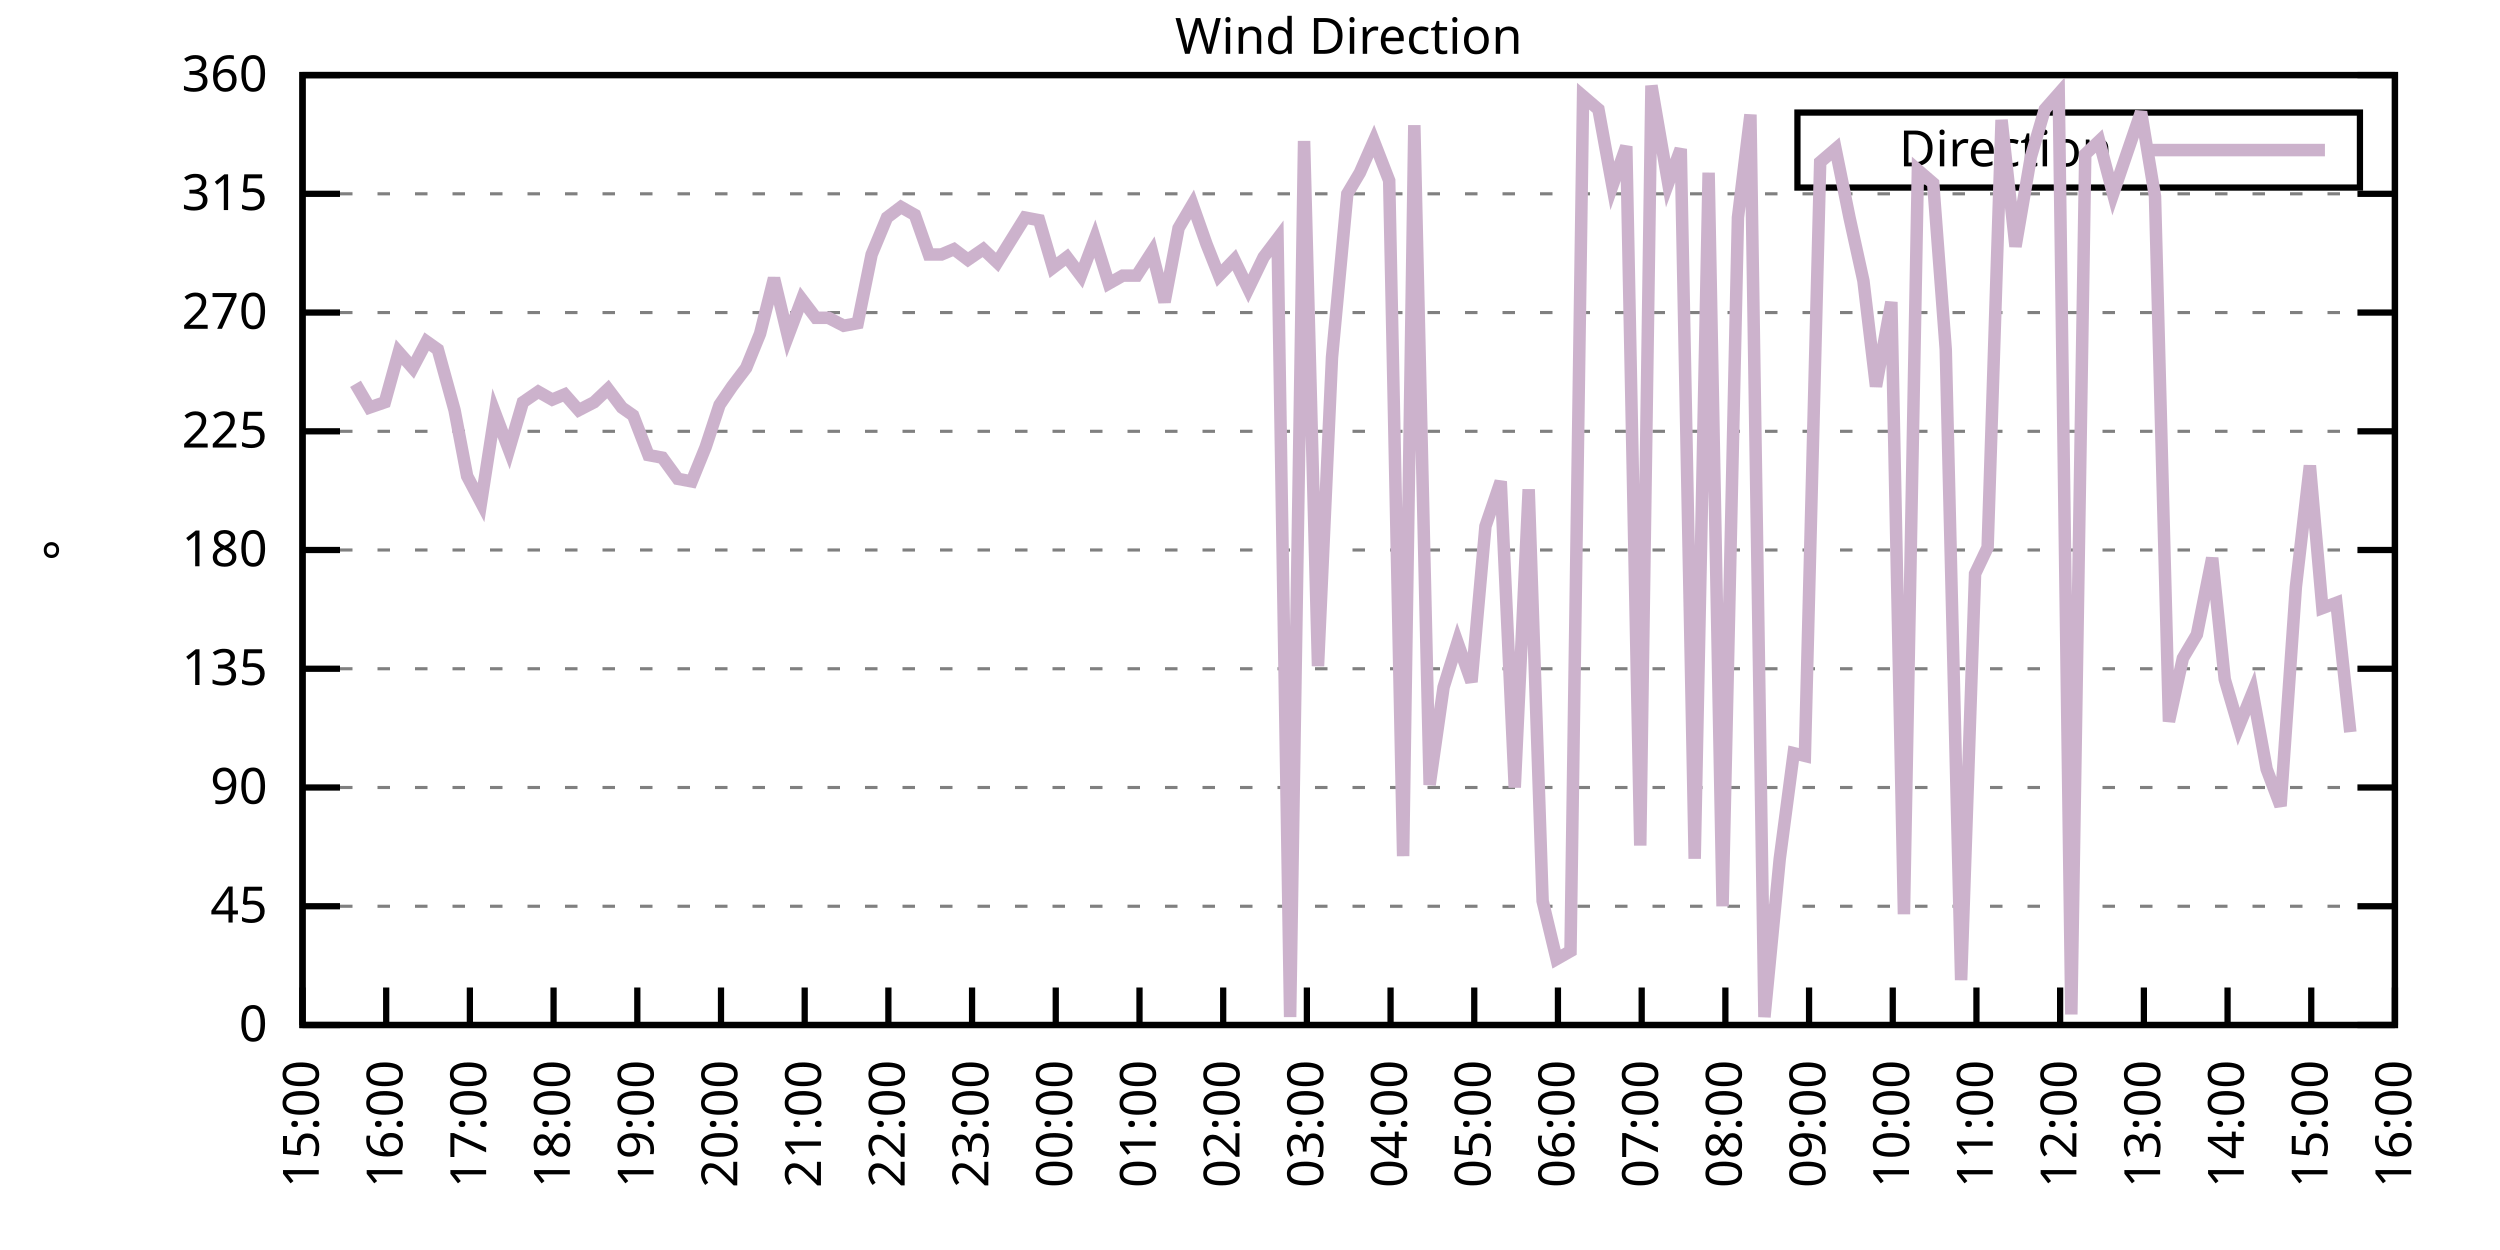
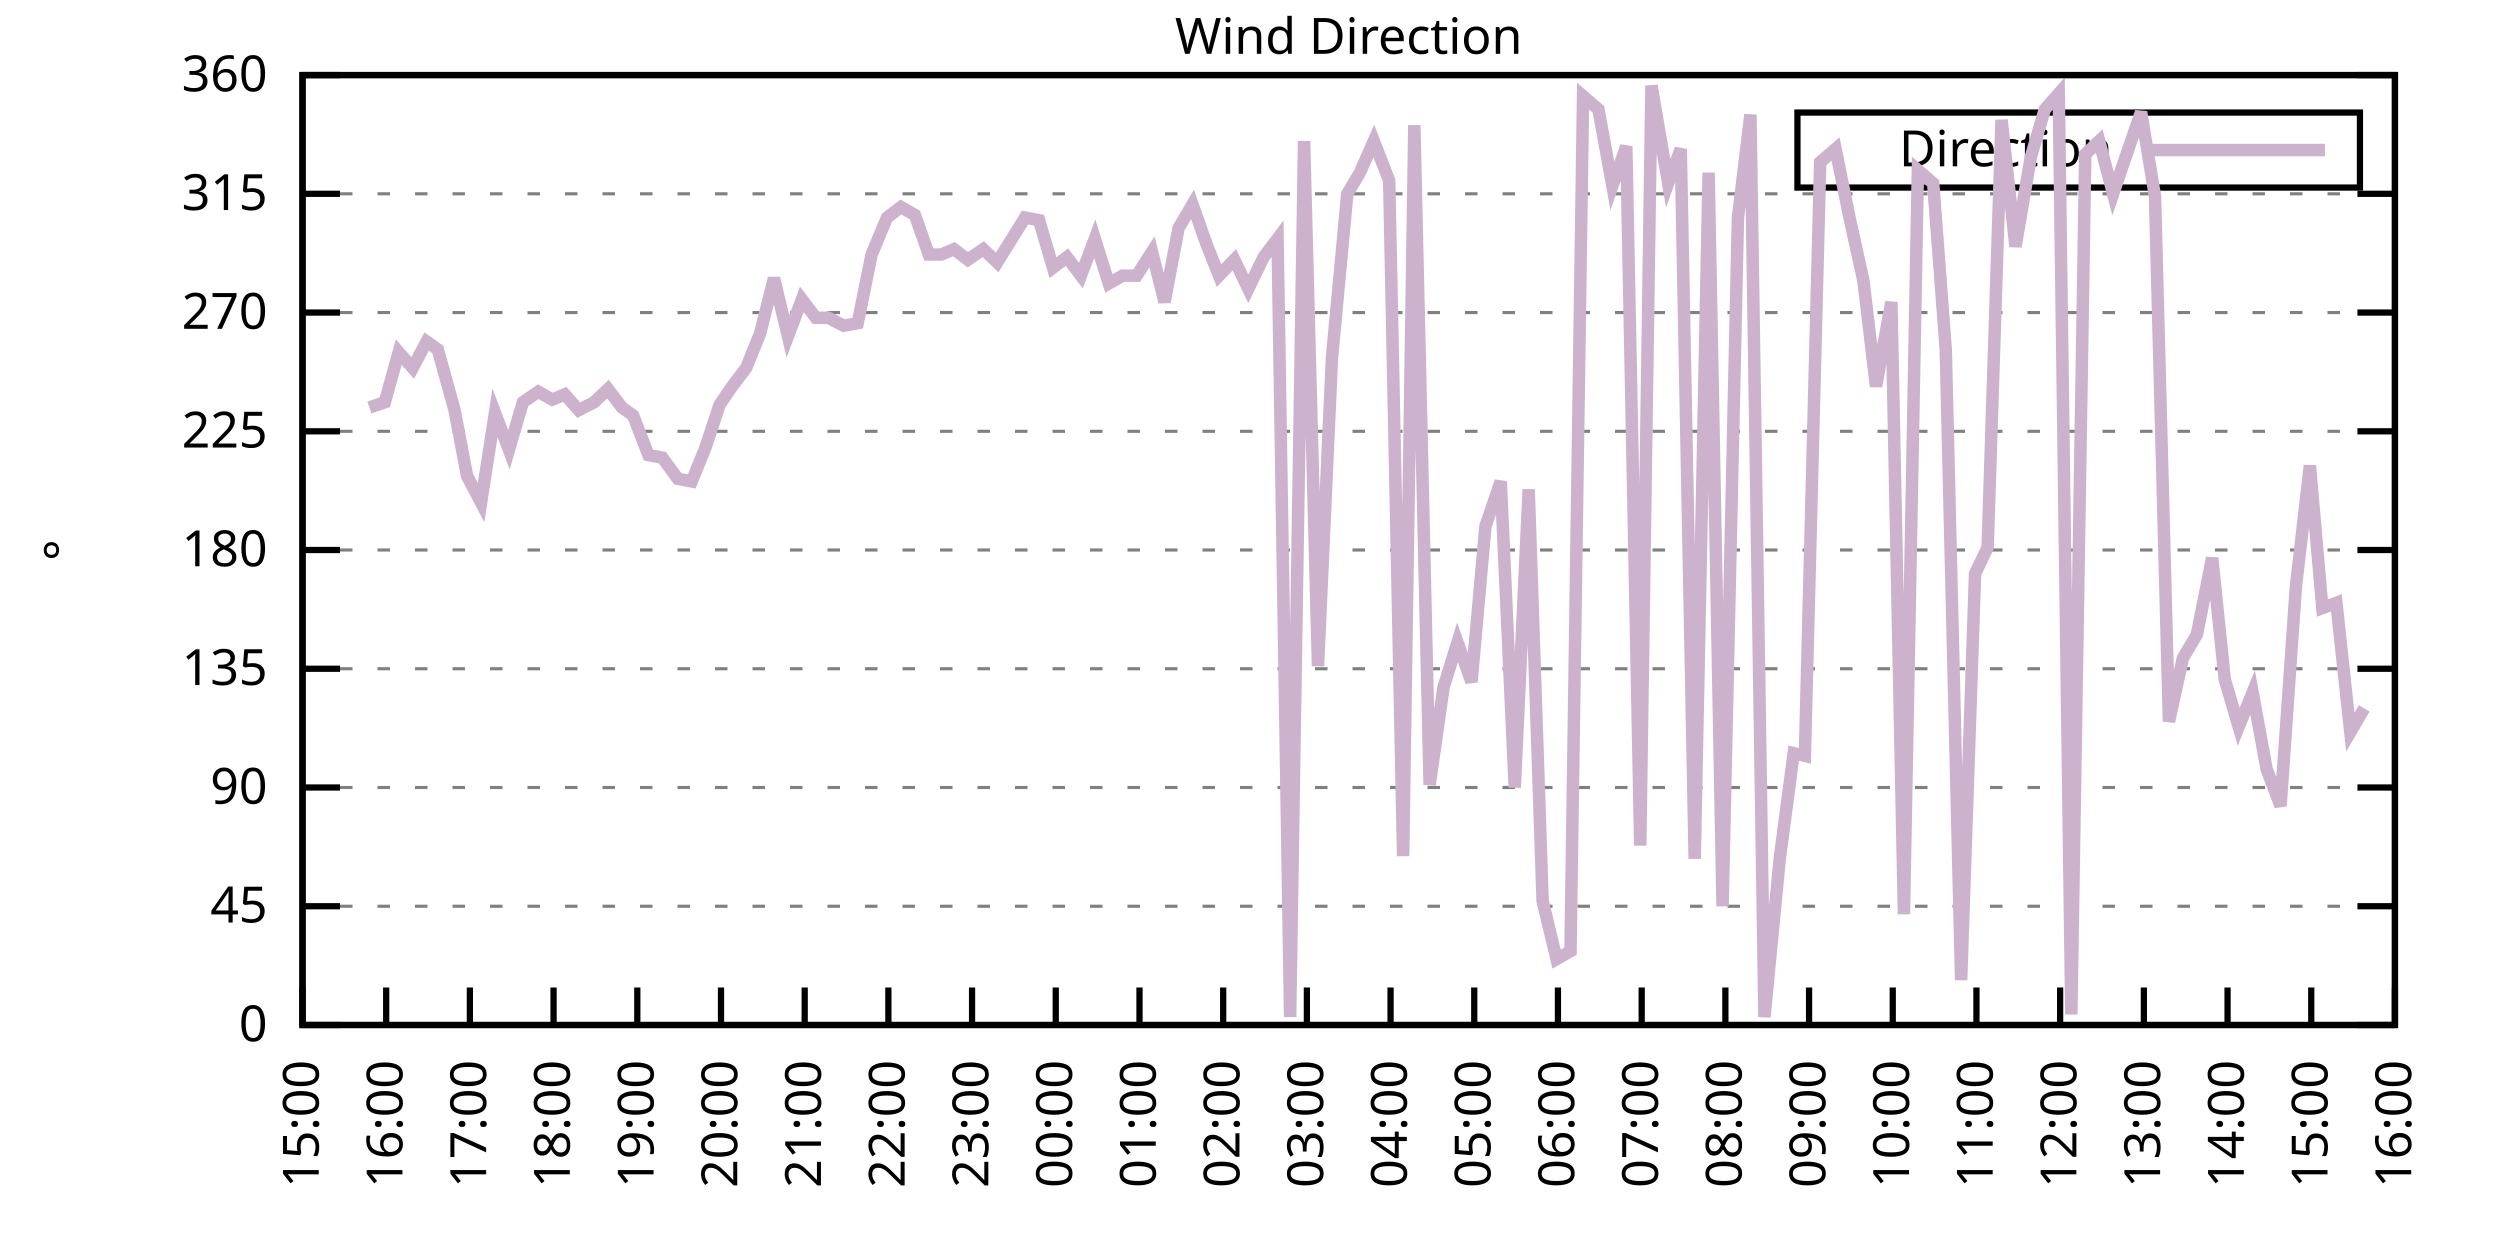
<svg xmlns="http://www.w3.org/2000/svg" xmlns:xlink="http://www.w3.org/1999/xlink" width="400" height="200" viewBox="0 0 400 200">
  <g id="gnuplot_canvas">
    <rect x="0" y="0" width="400" height="200" fill="none" />
    <defs>
      <circle id="gpDot" r="0.5" stroke-width="0.5" stroke="currentColor" />
      <path id="gpPt0" stroke-width="0.333" stroke="currentColor" d="M-1,0 h2 M0,-1 v2" />
      <path id="gpPt1" stroke-width="0.333" stroke="currentColor" d="M-1,-1 L1,1 M1,-1 L-1,1" />
      <path id="gpPt2" stroke-width="0.333" stroke="currentColor" d="M-1,0 L1,0 M0,-1 L0,1 M-1,-1 L1,1 M-1,1 L1,-1" />
      <rect id="gpPt3" stroke-width="0.333" stroke="currentColor" x="-1" y="-1" width="2" height="2" />
      <rect id="gpPt4" stroke-width="0.333" stroke="currentColor" fill="currentColor" x="-1" y="-1" width="2" height="2" />
      <circle id="gpPt5" stroke-width="0.333" stroke="currentColor" cx="0" cy="0" r="1" />
      <use xlink:href="#gpPt5" id="gpPt6" fill="currentColor" stroke="none" />
      <path id="gpPt7" stroke-width="0.333" stroke="currentColor" d="M0,-1.33 L-1.33,0.67 L1.33,0.67 z" />
      <use xlink:href="#gpPt7" id="gpPt8" fill="currentColor" stroke="none" />
      <use xlink:href="#gpPt7" id="gpPt9" stroke="currentColor" transform="rotate(180)" />
      <use xlink:href="#gpPt9" id="gpPt10" fill="currentColor" stroke="none" />
      <use xlink:href="#gpPt3" id="gpPt11" stroke="currentColor" transform="rotate(45)" />
      <use xlink:href="#gpPt11" id="gpPt12" fill="currentColor" stroke="none" />
      <path id="gpPt13" stroke-width="0.333" stroke="currentColor" d="M0,1.330 L1.265,0.411 L0.782,-1.067 L-0.782,-1.076 L-1.265,0.411 z" />
      <use xlink:href="#gpPt13" id="gpPt14" fill="currentColor" stroke="none" />
      <filter id="textbox" filterUnits="objectBoundingBox" x="0" y="0" height="1" width="1">
        <feFlood flood-color="white" flood-opacity="1" result="bgnd" />
        <feComposite in="SourceGraphic" in2="bgnd" operator="atop" />
      </filter>
      <filter id="greybox" filterUnits="objectBoundingBox" x="0" y="0" height="1" width="1">
        <feFlood flood-color="lightgrey" flood-opacity="1" result="grey" />
        <feComposite in="SourceGraphic" in2="grey" operator="atop" />
      </filter>
    </defs>
    <g fill="none" color="white" stroke="currentColor" stroke-width="1.00" stroke-linecap="butt" stroke-linejoin="miter">
</g>
    <g fill="none" color="black" stroke="currentColor" stroke-width="1.00" stroke-linecap="butt" stroke-linejoin="miter">
      <g stroke="none" shape-rendering="crispEdges">
        <polygon fill="rgb(255, 255, 255)" points="48.40,164.00 383.18,164.00 383.18,12.02 48.40,12.02 " />
      </g>
    </g>
    <g fill="none" color="black" stroke="currentColor" stroke-width="1.00" stroke-linecap="butt" stroke-linejoin="miter">
</g>
    <g fill="none" color="black" stroke="black" stroke-width="0.50" stroke-linecap="butt" stroke-linejoin="miter">
</g>
    <g fill="none" color="gray" stroke="currentColor" stroke-width="0.50" stroke-linecap="butt" stroke-linejoin="miter">
      <path stroke="gray" stroke-dasharray="2,4" class="gridline" d="M48.40,164.00 L383.19,164.00  " />
    </g>
    <g fill="none" color="gray" stroke="gray" stroke-width="1.00" stroke-linecap="butt" stroke-linejoin="miter">
</g>
    <g fill="none" color="black" stroke="currentColor" stroke-width="1.00" stroke-linecap="butt" stroke-linejoin="miter">
      <path stroke="black" d="M48.40,164.00 L54.40,164.00 M383.19,164.00 L377.19,164.00  " />
      <g transform="translate(42.80,166.60)" stroke="none" fill="black" font-family="Sans" font-size="8.00" text-anchor="end">
        <text>
          <tspan font-family="Sans"> 0</tspan>
        </text>
      </g>
    </g>
    <g fill="none" color="black" stroke="currentColor" stroke-width="1.00" stroke-linecap="butt" stroke-linejoin="miter">
</g>
    <g fill="none" color="black" stroke="black" stroke-width="0.50" stroke-linecap="butt" stroke-linejoin="miter">
</g>
    <g fill="none" color="gray" stroke="currentColor" stroke-width="0.50" stroke-linecap="butt" stroke-linejoin="miter">
      <path stroke="gray" stroke-dasharray="2,4" class="gridline" d="M48.40,145.00 L383.19,145.00  " />
    </g>
    <g fill="none" color="gray" stroke="gray" stroke-width="1.00" stroke-linecap="butt" stroke-linejoin="miter">
</g>
    <g fill="none" color="black" stroke="currentColor" stroke-width="1.00" stroke-linecap="butt" stroke-linejoin="miter">
      <path stroke="black" d="M48.40,145.00 L54.40,145.00 M383.19,145.00 L377.19,145.00  " />
      <g transform="translate(42.80,147.60)" stroke="none" fill="black" font-family="Sans" font-size="8.00" text-anchor="end">
        <text>
          <tspan font-family="Sans"> 45</tspan>
        </text>
      </g>
    </g>
    <g fill="none" color="black" stroke="currentColor" stroke-width="1.00" stroke-linecap="butt" stroke-linejoin="miter">
</g>
    <g fill="none" color="black" stroke="black" stroke-width="0.50" stroke-linecap="butt" stroke-linejoin="miter">
</g>
    <g fill="none" color="gray" stroke="currentColor" stroke-width="0.50" stroke-linecap="butt" stroke-linejoin="miter">
      <path stroke="gray" stroke-dasharray="2,4" class="gridline" d="M48.40,126.00 L383.19,126.00  " />
    </g>
    <g fill="none" color="gray" stroke="gray" stroke-width="1.00" stroke-linecap="butt" stroke-linejoin="miter">
</g>
    <g fill="none" color="black" stroke="currentColor" stroke-width="1.00" stroke-linecap="butt" stroke-linejoin="miter">
      <path stroke="black" d="M48.40,126.00 L54.40,126.00 M383.19,126.00 L377.19,126.00  " />
      <g transform="translate(42.80,128.60)" stroke="none" fill="black" font-family="Sans" font-size="8.00" text-anchor="end">
        <text>
          <tspan font-family="Sans"> 90</tspan>
        </text>
      </g>
    </g>
    <g fill="none" color="black" stroke="currentColor" stroke-width="1.00" stroke-linecap="butt" stroke-linejoin="miter">
</g>
    <g fill="none" color="black" stroke="black" stroke-width="0.50" stroke-linecap="butt" stroke-linejoin="miter">
</g>
    <g fill="none" color="gray" stroke="currentColor" stroke-width="0.50" stroke-linecap="butt" stroke-linejoin="miter">
      <path stroke="gray" stroke-dasharray="2,4" class="gridline" d="M48.40,107.00 L383.19,107.00  " />
    </g>
    <g fill="none" color="gray" stroke="gray" stroke-width="1.00" stroke-linecap="butt" stroke-linejoin="miter">
</g>
    <g fill="none" color="black" stroke="currentColor" stroke-width="1.00" stroke-linecap="butt" stroke-linejoin="miter">
      <path stroke="black" d="M48.40,107.00 L54.40,107.00 M383.19,107.00 L377.19,107.00  " />
      <g transform="translate(42.80,109.60)" stroke="none" fill="black" font-family="Sans" font-size="8.00" text-anchor="end">
        <text>
          <tspan font-family="Sans"> 135</tspan>
        </text>
      </g>
    </g>
    <g fill="none" color="black" stroke="currentColor" stroke-width="1.00" stroke-linecap="butt" stroke-linejoin="miter">
</g>
    <g fill="none" color="black" stroke="black" stroke-width="0.50" stroke-linecap="butt" stroke-linejoin="miter">
</g>
    <g fill="none" color="gray" stroke="currentColor" stroke-width="0.50" stroke-linecap="butt" stroke-linejoin="miter">
      <path stroke="gray" stroke-dasharray="2,4" class="gridline" d="M48.40,88.00 L383.19,88.00  " />
    </g>
    <g fill="none" color="gray" stroke="gray" stroke-width="1.00" stroke-linecap="butt" stroke-linejoin="miter">
</g>
    <g fill="none" color="black" stroke="currentColor" stroke-width="1.00" stroke-linecap="butt" stroke-linejoin="miter">
      <path stroke="black" d="M48.40,88.00 L54.40,88.00 M383.19,88.00 L377.19,88.00  " />
      <g transform="translate(42.80,90.60)" stroke="none" fill="black" font-family="Sans" font-size="8.00" text-anchor="end">
        <text>
          <tspan font-family="Sans"> 180</tspan>
        </text>
      </g>
    </g>
    <g fill="none" color="black" stroke="currentColor" stroke-width="1.00" stroke-linecap="butt" stroke-linejoin="miter">
</g>
    <g fill="none" color="black" stroke="black" stroke-width="0.50" stroke-linecap="butt" stroke-linejoin="miter">
</g>
    <g fill="none" color="gray" stroke="currentColor" stroke-width="0.50" stroke-linecap="butt" stroke-linejoin="miter">
      <path stroke="gray" stroke-dasharray="2,4" class="gridline" d="M48.40,69.01 L383.19,69.01  " />
    </g>
    <g fill="none" color="gray" stroke="gray" stroke-width="1.00" stroke-linecap="butt" stroke-linejoin="miter">
</g>
    <g fill="none" color="black" stroke="currentColor" stroke-width="1.00" stroke-linecap="butt" stroke-linejoin="miter">
      <path stroke="black" d="M48.40,69.01 L54.40,69.01 M383.19,69.01 L377.19,69.01  " />
      <g transform="translate(42.80,71.61)" stroke="none" fill="black" font-family="Sans" font-size="8.00" text-anchor="end">
        <text>
          <tspan font-family="Sans"> 225</tspan>
        </text>
      </g>
    </g>
    <g fill="none" color="black" stroke="currentColor" stroke-width="1.00" stroke-linecap="butt" stroke-linejoin="miter">
</g>
    <g fill="none" color="black" stroke="black" stroke-width="0.50" stroke-linecap="butt" stroke-linejoin="miter">
</g>
    <g fill="none" color="gray" stroke="currentColor" stroke-width="0.50" stroke-linecap="butt" stroke-linejoin="miter">
      <path stroke="gray" stroke-dasharray="2,4" class="gridline" d="M48.40,50.01 L383.19,50.01  " />
    </g>
    <g fill="none" color="gray" stroke="gray" stroke-width="1.00" stroke-linecap="butt" stroke-linejoin="miter">
</g>
    <g fill="none" color="black" stroke="currentColor" stroke-width="1.00" stroke-linecap="butt" stroke-linejoin="miter">
      <path stroke="black" d="M48.40,50.01 L54.40,50.01 M383.19,50.01 L377.19,50.01  " />
      <g transform="translate(42.80,52.61)" stroke="none" fill="black" font-family="Sans" font-size="8.00" text-anchor="end">
        <text>
          <tspan font-family="Sans"> 270</tspan>
        </text>
      </g>
    </g>
    <g fill="none" color="black" stroke="currentColor" stroke-width="1.00" stroke-linecap="butt" stroke-linejoin="miter">
</g>
    <g fill="none" color="black" stroke="black" stroke-width="0.50" stroke-linecap="butt" stroke-linejoin="miter">
</g>
    <g fill="none" color="gray" stroke="currentColor" stroke-width="0.50" stroke-linecap="butt" stroke-linejoin="miter">
      <path stroke="gray" stroke-dasharray="2,4" class="gridline" d="M48.40,31.01 L383.19,31.01  " />
    </g>
    <g fill="none" color="gray" stroke="gray" stroke-width="1.00" stroke-linecap="butt" stroke-linejoin="miter">
</g>
    <g fill="none" color="black" stroke="currentColor" stroke-width="1.00" stroke-linecap="butt" stroke-linejoin="miter">
      <path stroke="black" d="M48.40,31.01 L54.40,31.01 M383.19,31.01 L377.19,31.01  " />
      <g transform="translate(42.80,33.61)" stroke="none" fill="black" font-family="Sans" font-size="8.00" text-anchor="end">
        <text>
          <tspan font-family="Sans"> 315</tspan>
        </text>
      </g>
    </g>
    <g fill="none" color="black" stroke="currentColor" stroke-width="1.00" stroke-linecap="butt" stroke-linejoin="miter">
</g>
    <g fill="none" color="black" stroke="black" stroke-width="0.50" stroke-linecap="butt" stroke-linejoin="miter">
</g>
    <g fill="none" color="gray" stroke="currentColor" stroke-width="0.50" stroke-linecap="butt" stroke-linejoin="miter">
      <path stroke="gray" stroke-dasharray="2,4" class="gridline" d="M48.40,12.01 L383.19,12.01  " />
    </g>
    <g fill="none" color="gray" stroke="gray" stroke-width="1.00" stroke-linecap="butt" stroke-linejoin="miter">
</g>
    <g fill="none" color="black" stroke="currentColor" stroke-width="1.00" stroke-linecap="butt" stroke-linejoin="miter">
      <path stroke="black" d="M48.40,12.01 L54.40,12.01 M383.19,12.01 L377.19,12.01  " />
      <g transform="translate(42.80,14.61)" stroke="none" fill="black" font-family="Sans" font-size="8.00" text-anchor="end">
        <text>
          <tspan font-family="Sans"> 360</tspan>
        </text>
      </g>
    </g>
    <g fill="none" color="black" stroke="currentColor" stroke-width="1.00" stroke-linecap="butt" stroke-linejoin="miter">
      <path stroke="black" d="M48.40,164.00 L48.40,158.00  " />
      <g transform="translate(51.00,169.60) rotate(270.00)" stroke="none" fill="black" font-family="Sans" font-size="8.00" text-anchor="end">
        <text>
          <tspan font-family="Sans">15:00</tspan>
        </text>
      </g>
    </g>
    <g fill="none" color="black" stroke="currentColor" stroke-width="1.00" stroke-linecap="butt" stroke-linejoin="miter">
      <path stroke="black" d="M61.79,164.00 L61.79,158.00  " />
      <g transform="translate(64.39,169.60) rotate(270.00)" stroke="none" fill="black" font-family="Sans" font-size="8.00" text-anchor="end">
        <text>
          <tspan font-family="Sans">16:00</tspan>
        </text>
      </g>
    </g>
    <g fill="none" color="black" stroke="currentColor" stroke-width="1.00" stroke-linecap="butt" stroke-linejoin="miter">
      <path stroke="black" d="M75.18,164.00 L75.18,158.00  " />
      <g transform="translate(77.78,169.60) rotate(270.00)" stroke="none" fill="black" font-family="Sans" font-size="8.00" text-anchor="end">
        <text>
          <tspan font-family="Sans">17:00</tspan>
        </text>
      </g>
    </g>
    <g fill="none" color="black" stroke="currentColor" stroke-width="1.00" stroke-linecap="butt" stroke-linejoin="miter">
      <path stroke="black" d="M88.57,164.00 L88.57,158.00  " />
      <g transform="translate(91.17,169.60) rotate(270.00)" stroke="none" fill="black" font-family="Sans" font-size="8.00" text-anchor="end">
        <text>
          <tspan font-family="Sans">18:00</tspan>
        </text>
      </g>
    </g>
    <g fill="none" color="black" stroke="currentColor" stroke-width="1.00" stroke-linecap="butt" stroke-linejoin="miter">
      <path stroke="black" d="M101.97,164.00 L101.97,158.00  " />
      <g transform="translate(104.57,169.60) rotate(270.00)" stroke="none" fill="black" font-family="Sans" font-size="8.00" text-anchor="end">
        <text>
          <tspan font-family="Sans">19:00</tspan>
        </text>
      </g>
    </g>
    <g fill="none" color="black" stroke="currentColor" stroke-width="1.00" stroke-linecap="butt" stroke-linejoin="miter">
      <path stroke="black" d="M115.36,164.00 L115.36,158.00  " />
      <g transform="translate(117.96,169.60) rotate(270.00)" stroke="none" fill="black" font-family="Sans" font-size="8.00" text-anchor="end">
        <text>
          <tspan font-family="Sans">20:00</tspan>
        </text>
      </g>
    </g>
    <g fill="none" color="black" stroke="currentColor" stroke-width="1.00" stroke-linecap="butt" stroke-linejoin="miter">
      <path stroke="black" d="M128.75,164.00 L128.75,158.00  " />
      <g transform="translate(131.35,169.60) rotate(270.00)" stroke="none" fill="black" font-family="Sans" font-size="8.00" text-anchor="end">
        <text>
          <tspan font-family="Sans">21:00</tspan>
        </text>
      </g>
    </g>
    <g fill="none" color="black" stroke="currentColor" stroke-width="1.00" stroke-linecap="butt" stroke-linejoin="miter">
      <path stroke="black" d="M142.14,164.00 L142.14,158.00  " />
      <g transform="translate(144.74,169.60) rotate(270.00)" stroke="none" fill="black" font-family="Sans" font-size="8.00" text-anchor="end">
        <text>
          <tspan font-family="Sans">22:00</tspan>
        </text>
      </g>
    </g>
    <g fill="none" color="black" stroke="currentColor" stroke-width="1.00" stroke-linecap="butt" stroke-linejoin="miter">
      <path stroke="black" d="M155.53,164.00 L155.53,158.00  " />
      <g transform="translate(158.13,169.60) rotate(270.00)" stroke="none" fill="black" font-family="Sans" font-size="8.00" text-anchor="end">
        <text>
          <tspan font-family="Sans">23:00</tspan>
        </text>
      </g>
    </g>
    <g fill="none" color="black" stroke="currentColor" stroke-width="1.00" stroke-linecap="butt" stroke-linejoin="miter">
      <path stroke="black" d="M168.92,164.00 L168.92,158.00  " />
      <g transform="translate(171.52,169.60) rotate(270.00)" stroke="none" fill="black" font-family="Sans" font-size="8.00" text-anchor="end">
        <text>
          <tspan font-family="Sans">00:00</tspan>
        </text>
      </g>
    </g>
    <g fill="none" color="black" stroke="currentColor" stroke-width="1.00" stroke-linecap="butt" stroke-linejoin="miter">
      <path stroke="black" d="M182.32,164.00 L182.32,158.00  " />
      <g transform="translate(184.92,169.60) rotate(270.00)" stroke="none" fill="black" font-family="Sans" font-size="8.00" text-anchor="end">
        <text>
          <tspan font-family="Sans">01:00</tspan>
        </text>
      </g>
    </g>
    <g fill="none" color="black" stroke="currentColor" stroke-width="1.00" stroke-linecap="butt" stroke-linejoin="miter">
      <path stroke="black" d="M195.71,164.00 L195.71,158.00  " />
      <g transform="translate(198.31,169.60) rotate(270.00)" stroke="none" fill="black" font-family="Sans" font-size="8.00" text-anchor="end">
        <text>
          <tspan font-family="Sans">02:00</tspan>
        </text>
      </g>
    </g>
    <g fill="none" color="black" stroke="currentColor" stroke-width="1.00" stroke-linecap="butt" stroke-linejoin="miter">
      <path stroke="black" d="M209.10,164.00 L209.10,158.00  " />
      <g transform="translate(211.70,169.60) rotate(270.00)" stroke="none" fill="black" font-family="Sans" font-size="8.00" text-anchor="end">
        <text>
          <tspan font-family="Sans">03:00</tspan>
        </text>
      </g>
    </g>
    <g fill="none" color="black" stroke="currentColor" stroke-width="1.00" stroke-linecap="butt" stroke-linejoin="miter">
      <path stroke="black" d="M222.49,164.00 L222.49,158.00  " />
      <g transform="translate(225.09,169.60) rotate(270.00)" stroke="none" fill="black" font-family="Sans" font-size="8.00" text-anchor="end">
        <text>
          <tspan font-family="Sans">04:00</tspan>
        </text>
      </g>
    </g>
    <g fill="none" color="black" stroke="currentColor" stroke-width="1.00" stroke-linecap="butt" stroke-linejoin="miter">
      <path stroke="black" d="M235.88,164.00 L235.88,158.00  " />
      <g transform="translate(238.48,169.60) rotate(270.00)" stroke="none" fill="black" font-family="Sans" font-size="8.00" text-anchor="end">
        <text>
          <tspan font-family="Sans">05:00</tspan>
        </text>
      </g>
    </g>
    <g fill="none" color="black" stroke="currentColor" stroke-width="1.00" stroke-linecap="butt" stroke-linejoin="miter">
      <path stroke="black" d="M249.27,164.00 L249.27,158.00  " />
      <g transform="translate(251.87,169.60) rotate(270.00)" stroke="none" fill="black" font-family="Sans" font-size="8.00" text-anchor="end">
        <text>
          <tspan font-family="Sans">06:00</tspan>
        </text>
      </g>
    </g>
    <g fill="none" color="black" stroke="currentColor" stroke-width="1.00" stroke-linecap="butt" stroke-linejoin="miter">
      <path stroke="black" d="M262.67,164.00 L262.67,158.00  " />
      <g transform="translate(265.27,169.60) rotate(270.00)" stroke="none" fill="black" font-family="Sans" font-size="8.00" text-anchor="end">
        <text>
          <tspan font-family="Sans">07:00</tspan>
        </text>
      </g>
    </g>
    <g fill="none" color="black" stroke="currentColor" stroke-width="1.00" stroke-linecap="butt" stroke-linejoin="miter">
      <path stroke="black" d="M276.06,164.00 L276.06,158.00  " />
      <g transform="translate(278.66,169.60) rotate(270.00)" stroke="none" fill="black" font-family="Sans" font-size="8.00" text-anchor="end">
        <text>
          <tspan font-family="Sans">08:00</tspan>
        </text>
      </g>
    </g>
    <g fill="none" color="black" stroke="currentColor" stroke-width="1.00" stroke-linecap="butt" stroke-linejoin="miter">
      <path stroke="black" d="M289.45,164.00 L289.45,158.00  " />
      <g transform="translate(292.05,169.60) rotate(270.00)" stroke="none" fill="black" font-family="Sans" font-size="8.00" text-anchor="end">
        <text>
          <tspan font-family="Sans">09:00</tspan>
        </text>
      </g>
    </g>
    <g fill="none" color="black" stroke="currentColor" stroke-width="1.00" stroke-linecap="butt" stroke-linejoin="miter">
      <path stroke="black" d="M302.84,164.00 L302.84,158.00  " />
      <g transform="translate(305.44,169.60) rotate(270.00)" stroke="none" fill="black" font-family="Sans" font-size="8.00" text-anchor="end">
        <text>
          <tspan font-family="Sans">10:00</tspan>
        </text>
      </g>
    </g>
    <g fill="none" color="black" stroke="currentColor" stroke-width="1.00" stroke-linecap="butt" stroke-linejoin="miter">
      <path stroke="black" d="M316.23,164.00 L316.23,158.00  " />
      <g transform="translate(318.83,169.60) rotate(270.00)" stroke="none" fill="black" font-family="Sans" font-size="8.00" text-anchor="end">
        <text>
          <tspan font-family="Sans">11:00</tspan>
        </text>
      </g>
    </g>
    <g fill="none" color="black" stroke="currentColor" stroke-width="1.00" stroke-linecap="butt" stroke-linejoin="miter">
      <path stroke="black" d="M329.62,164.00 L329.62,158.00  " />
      <g transform="translate(332.22,169.60) rotate(270.00)" stroke="none" fill="black" font-family="Sans" font-size="8.00" text-anchor="end">
        <text>
          <tspan font-family="Sans">12:00</tspan>
        </text>
      </g>
    </g>
    <g fill="none" color="black" stroke="currentColor" stroke-width="1.00" stroke-linecap="butt" stroke-linejoin="miter">
      <path stroke="black" d="M343.02,164.00 L343.02,158.00  " />
      <g transform="translate(345.62,169.60) rotate(270.00)" stroke="none" fill="black" font-family="Sans" font-size="8.00" text-anchor="end">
        <text>
          <tspan font-family="Sans">13:00</tspan>
        </text>
      </g>
    </g>
    <g fill="none" color="black" stroke="currentColor" stroke-width="1.00" stroke-linecap="butt" stroke-linejoin="miter">
      <path stroke="black" d="M356.41,164.00 L356.41,158.00  " />
      <g transform="translate(359.01,169.60) rotate(270.00)" stroke="none" fill="black" font-family="Sans" font-size="8.00" text-anchor="end">
        <text>
          <tspan font-family="Sans">14:00</tspan>
        </text>
      </g>
    </g>
    <g fill="none" color="black" stroke="currentColor" stroke-width="1.00" stroke-linecap="butt" stroke-linejoin="miter">
      <path stroke="black" d="M369.80,164.00 L369.80,158.00  " />
      <g transform="translate(372.40,169.60) rotate(270.00)" stroke="none" fill="black" font-family="Sans" font-size="8.00" text-anchor="end">
        <text>
          <tspan font-family="Sans">15:00</tspan>
        </text>
      </g>
    </g>
    <g fill="none" color="black" stroke="currentColor" stroke-width="1.00" stroke-linecap="butt" stroke-linejoin="miter">
      <path stroke="black" d="M383.19,164.00 L383.19,158.00  " />
      <g transform="translate(385.79,169.60) rotate(270.00)" stroke="none" fill="black" font-family="Sans" font-size="8.00" text-anchor="end">
        <text>
          <tspan font-family="Sans">16:00</tspan>
        </text>
      </g>
    </g>
    <g fill="none" color="black" stroke="currentColor" stroke-width="1.00" stroke-linecap="butt" stroke-linejoin="miter">
</g>
    <g fill="none" color="black" stroke="currentColor" stroke-width="1.00" stroke-linecap="butt" stroke-linejoin="miter">
      <path stroke="black" d="M48.40,12.01 L48.40,164.00 L383.19,164.00 L383.19,12.01 L48.40,12.01 Z  " />
    </g>
    <g fill="none" color="black" stroke="currentColor" stroke-width="1.00" stroke-linecap="butt" stroke-linejoin="miter">
</g>
    <g fill="none" color="black" stroke="currentColor" stroke-width="1.00" stroke-linecap="butt" stroke-linejoin="miter">
      <path stroke="black" d="M287.59,30.01 L287.59,18.01 L377.59,18.01 L377.59,30.01 L287.59,30.01 Z  " />
    </g>
    <g id="Wind_direction_plot_1">
      <g fill="none" color="white" stroke="black" stroke-width="2.00" stroke-linecap="butt" stroke-linejoin="miter">
</g>
      <g fill="none" color="black" stroke="currentColor" stroke-width="2.00" stroke-linecap="butt" stroke-linejoin="miter">
        <g transform="translate(337.99,26.61)" stroke="none" fill="black" font-family="Sans" font-size="8.00" text-anchor="end">
          <text>
            <tspan font-family="Sans">Direction</tspan>
          </text>
        </g>
      </g>
      <g fill="none" color="black" stroke="currentColor" stroke-width="2.00" stroke-linecap="butt" stroke-linejoin="miter">
-         <path stroke="rgb(204, 178, 204)" d="M343.59,24.01 L371.99,24.01 M56.88,61.41 L59.11,65.21 L61.57,64.36 L63.80,56.34 L66.03,58.87 L68.26,54.65   L70.05,55.92 L72.73,65.63 L74.74,76.18 L76.97,80.41 L79.20,66.05 L81.43,71.96 L83.66,64.36 L86.12,62.67   L88.35,63.94 L90.36,63.10 L92.59,65.63 L95.05,64.36 L97.28,62.25 L99.51,65.21 L101.30,66.47 L103.75,72.81   L105.98,73.23 L108.44,76.61 L110.67,77.03 L112.90,71.54 L115.13,64.78 L117.14,61.83 L119.38,58.87 L121.61,53.39   L123.84,44.52 L126.07,53.81 L128.30,47.90 L130.54,50.85 L132.54,50.85 L135.00,52.12 L137.23,51.70 L139.46,40.72   L141.92,34.81 L144.15,33.12 L146.38,34.39 L148.61,40.72 L150.62,40.72 L152.63,39.87 L154.86,41.56 L157.32,39.87   L159.55,41.99 L164.01,34.81 L166.25,35.23 L168.48,42.83 L170.71,41.14 L172.94,44.10 L175.17,38.19 L177.41,45.36   L179.64,44.10 L181.87,44.10 L184.32,40.30 L186.33,48.32 L188.57,36.50 L190.80,32.70 L193.03,39.03 L195.04,44.10   L197.49,41.56 L199.73,46.21 L202.18,41.14 L204.41,38.19 L206.42,162.73 L208.65,22.56 L210.88,106.58 L213.12,57.18   L215.57,31.01 L217.58,27.63 L219.81,22.56 L222.27,28.90 L224.50,136.98 L226.29,20.03 L228.74,125.58 L230.97,109.96   L233.20,102.78 L235.44,109.11 L237.67,84.21 L240.12,77.03 L242.36,126.00 L244.59,78.29 L246.82,144.16 L249.05,153.45   L251.28,152.18 L253.29,15.39 L255.75,17.50 L257.98,29.74 L260.21,23.41 L262.44,135.29 L264.23,13.70 L266.91,29.32   L268.92,23.83 L271.15,137.40 L273.38,27.63 L275.61,145.00 L278.07,34.81 L280.07,18.34 L282.31,162.73 L284.76,137.40   L286.99,120.51 L288.78,120.94 L291.23,25.94 L293.69,23.83 L295.92,34.81 L298.15,44.94 L300.16,61.83 L302.62,48.32   L304.63,146.27 L306.86,27.21 L309.31,29.32 L311.32,55.92 L313.78,156.82 L316.01,91.80 L318.02,87.58 L320.25,19.19   L322.48,39.45 L324.94,25.10 L327.17,17.50 L329.40,14.97 L331.41,162.31 L333.64,24.68 L335.87,22.56 L338.10,31.01   L340.11,25.10 L342.57,17.92 L344.80,31.43 L347.03,115.45 L349.26,105.31 L351.50,101.52 L353.95,89.27 L355.96,108.69   L358.19,116.29 L360.42,110.80 L362.66,123.05 L364.89,128.96 L367.34,93.92 L369.58,74.49 L371.58,97.29 L373.82,96.45   L376.05,117.14  " />
+         <path stroke="rgb(204, 178, 204)" d="M343.59,24.01 L371.99,24.01 M59.11,65.21 L61.57,64.36 L63.80,56.34 L66.03,58.87 L68.26,54.65 L70.05,55.92   L72.73,65.63 L74.74,76.18 L76.97,80.41 L79.20,66.05 L81.43,71.96 L83.66,64.36 L86.12,62.67 L88.35,63.94   L90.36,63.10 L92.59,65.63 L95.05,64.36 L97.28,62.25 L99.51,65.21 L101.30,66.47 L103.75,72.81 L105.98,73.23   L108.44,76.61 L110.67,77.03 L112.90,71.54 L115.13,64.78 L117.14,61.83 L119.38,58.87 L121.61,53.39 L123.84,44.52   L126.07,53.81 L128.30,47.90 L130.54,50.85 L132.54,50.85 L135.00,52.12 L137.23,51.70 L139.46,40.72 L141.92,34.81   L144.15,33.12 L146.38,34.39 L148.61,40.72 L150.62,40.72 L152.63,39.87 L154.86,41.56 L157.32,39.87 L159.55,41.99   L164.01,34.81 L166.25,35.23 L168.48,42.83 L170.71,41.14 L172.94,44.10 L175.17,38.19 L177.41,45.36 L179.64,44.10   L181.87,44.10 L184.32,40.30 L186.33,48.32 L188.57,36.50 L190.80,32.70 L193.03,39.03 L195.04,44.10 L197.49,41.56   L199.73,46.21 L202.18,41.14 L204.41,38.19 L206.42,162.73 L208.65,22.56 L210.88,106.58 L213.12,57.18 L215.57,31.01   L217.58,27.63 L219.81,22.56 L222.27,28.90 L224.50,136.98 L226.29,20.03 L228.74,125.58 L230.97,109.96 L233.20,102.78   L235.44,109.11 L237.67,84.21 L240.12,77.03 L242.36,126.00 L244.59,78.29 L246.82,144.16 L249.05,153.45 L251.28,152.18   L253.29,15.39 L255.75,17.50 L257.98,29.74 L260.21,23.41 L262.44,135.29 L264.23,13.70 L266.91,29.32 L268.92,23.83   L271.15,137.40 L273.38,27.63 L275.61,145.00 L278.07,34.81 L280.07,18.34 L282.31,162.73 L284.76,137.40 L286.99,120.51   L288.78,120.94 L291.23,25.94 L293.69,23.83 L295.92,34.81 L298.15,44.94 L300.16,61.83 L302.62,48.32 L304.63,146.27   L306.86,27.21 L309.31,29.32 L311.32,55.92 L313.78,156.82 L316.01,91.80 L318.02,87.58 L320.25,19.19 L322.48,39.45   L324.94,25.10 L327.17,17.50 L329.40,14.97 L331.41,162.31 L333.64,24.68 L335.87,22.56 L338.10,31.01 L340.11,25.10   L342.57,17.92 L344.80,31.43 L347.03,115.45 L349.26,105.31 L351.50,101.52 L353.95,89.27 L355.96,108.69 L358.19,116.29   L360.42,110.80 L362.66,123.05 L364.89,128.96 L367.34,93.92 L369.58,74.49 L371.58,97.29 L373.82,96.45 L376.05,117.14   L378.28,113.34  " />
      </g>
    </g>
    <g fill="none" color="black" stroke="currentColor" stroke-width="2.00" stroke-linecap="butt" stroke-linejoin="miter">
</g>
    <g fill="none" color="black" stroke="black" stroke-width="1.00" stroke-linecap="butt" stroke-linejoin="miter">
</g>
    <g fill="none" color="black" stroke="currentColor" stroke-width="1.00" stroke-linecap="butt" stroke-linejoin="miter">
      <path stroke="black" d="M48.40,12.01 L48.40,164.00 L383.19,164.00 L383.19,12.01 L48.40,12.01 Z  " />
      <g transform="translate(12.80,88.01) rotate(270.00)" stroke="none" fill="black" font-family="Sans" font-size="8.00" text-anchor="middle">
        <text>
          <tspan font-family="Sans">°</tspan>
        </text>
      </g>
    </g>
    <g fill="none" color="black" stroke="currentColor" stroke-width="1.00" stroke-linecap="butt" stroke-linejoin="miter">
</g>
    <g fill="none" color="black" stroke="currentColor" stroke-width="1.00" stroke-linecap="butt" stroke-linejoin="miter">
      <g transform="translate(215.79,8.61)" stroke="none" fill="black" font-family="Sans" font-size="8.00" text-anchor="middle">
        <text>
          <tspan font-family="Sans">Wind Direction</tspan>
        </text>
      </g>
    </g>
    <g fill="none" color="black" stroke="currentColor" stroke-width="1.00" stroke-linecap="butt" stroke-linejoin="miter">
</g>
  </g>
</svg>
